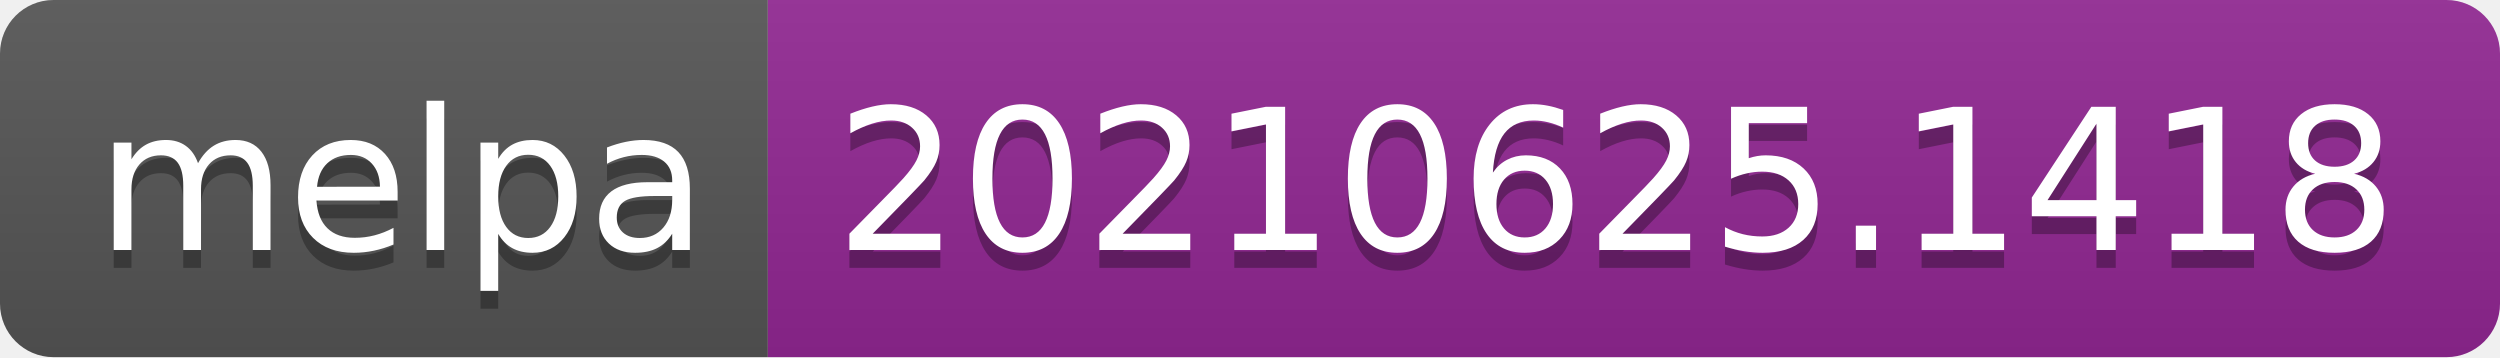
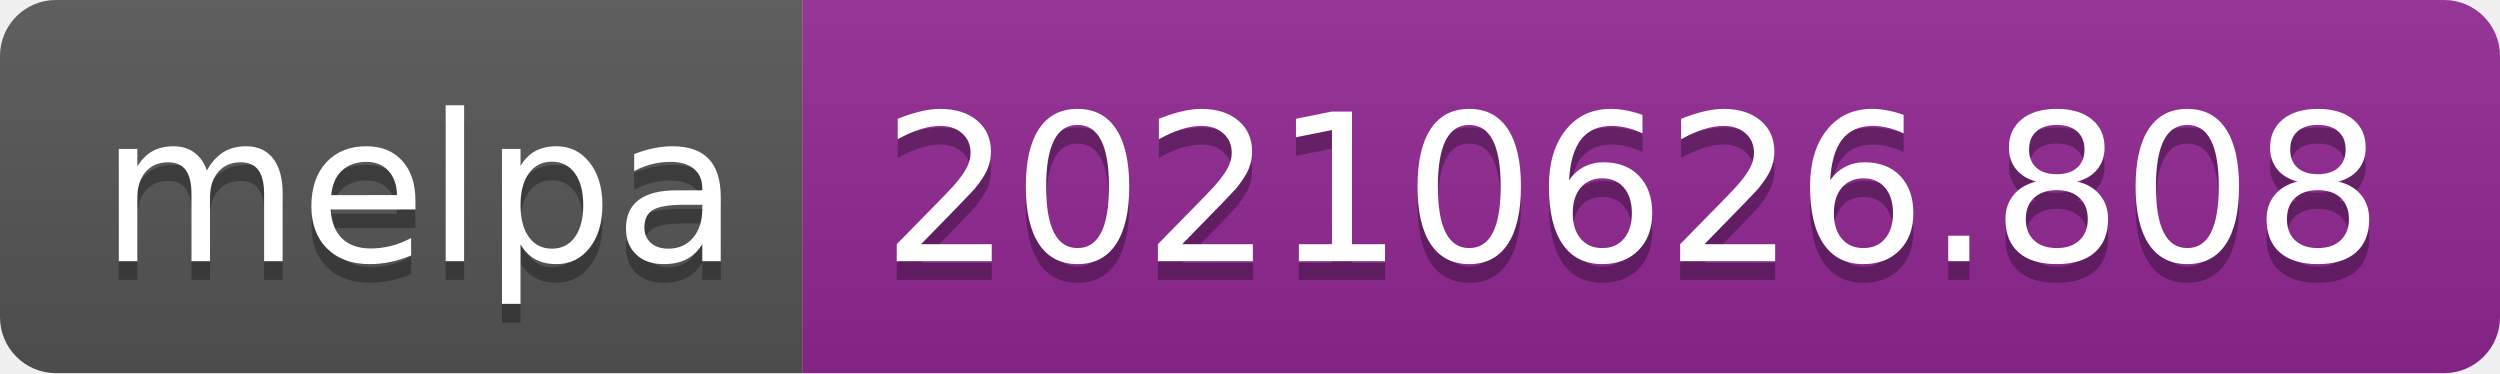
- <svg xmlns="http://www.w3.org/2000/svg" width="140" height="20" role="img" aria-label="melpa: 20210625.1418">
+ <svg xmlns="http://www.w3.org/2000/svg" width="134" height="20" role="img" aria-label="melpa: 20210626.808">
  <linearGradient id="s" x2="0" y2="100%">
    <stop offset="0" stop-color="#bbb" stop-opacity=".1" />
    <stop offset="1" stop-opacity=".1" />
  </linearGradient>
  <clipPath id="r">
-     <rect width="140" height="20" rx="3" fill="#fff" />
+     <rect width="134" height="20" rx="3" fill="#fff" />
  </clipPath>
  <g clip-path="url(#r)">
    <rect width="43" height="20" fill="#555" />
-     <rect x="43" width="97" height="20" fill="#922793" />
-     <rect width="140" height="20" fill="url(#s)" />
+     <rect x="43" width="91" height="20" fill="#922793" />
+     <rect width="134" height="20" fill="url(#s)" />
  </g>
  <g fill="#fff" text-anchor="middle" font-family="Verdana,Geneva,DejaVu Sans,sans-serif" text-rendering="geometricPrecision" font-size="110">
    <text aria-hidden="true" x="225" y="150" fill="#010101" fill-opacity=".3" transform="scale(.1)" textLength="330">melpa</text>
    <text x="225" y="140" transform="scale(.1)" fill="#fff" textLength="330">melpa</text>
-     <text aria-hidden="true" x="905" y="150" fill="#010101" fill-opacity=".3" transform="scale(.1)" textLength="870">20210625.1418</text>
-     <text x="905" y="140" transform="scale(.1)" fill="#fff" textLength="870">20210625.1418</text>
+     <text aria-hidden="true" x="875" y="150" fill="#010101" fill-opacity=".3" transform="scale(.1)" textLength="810">20210626.808</text>
+     <text x="875" y="140" transform="scale(.1)" fill="#fff" textLength="810">20210626.808</text>
  </g>
</svg>
